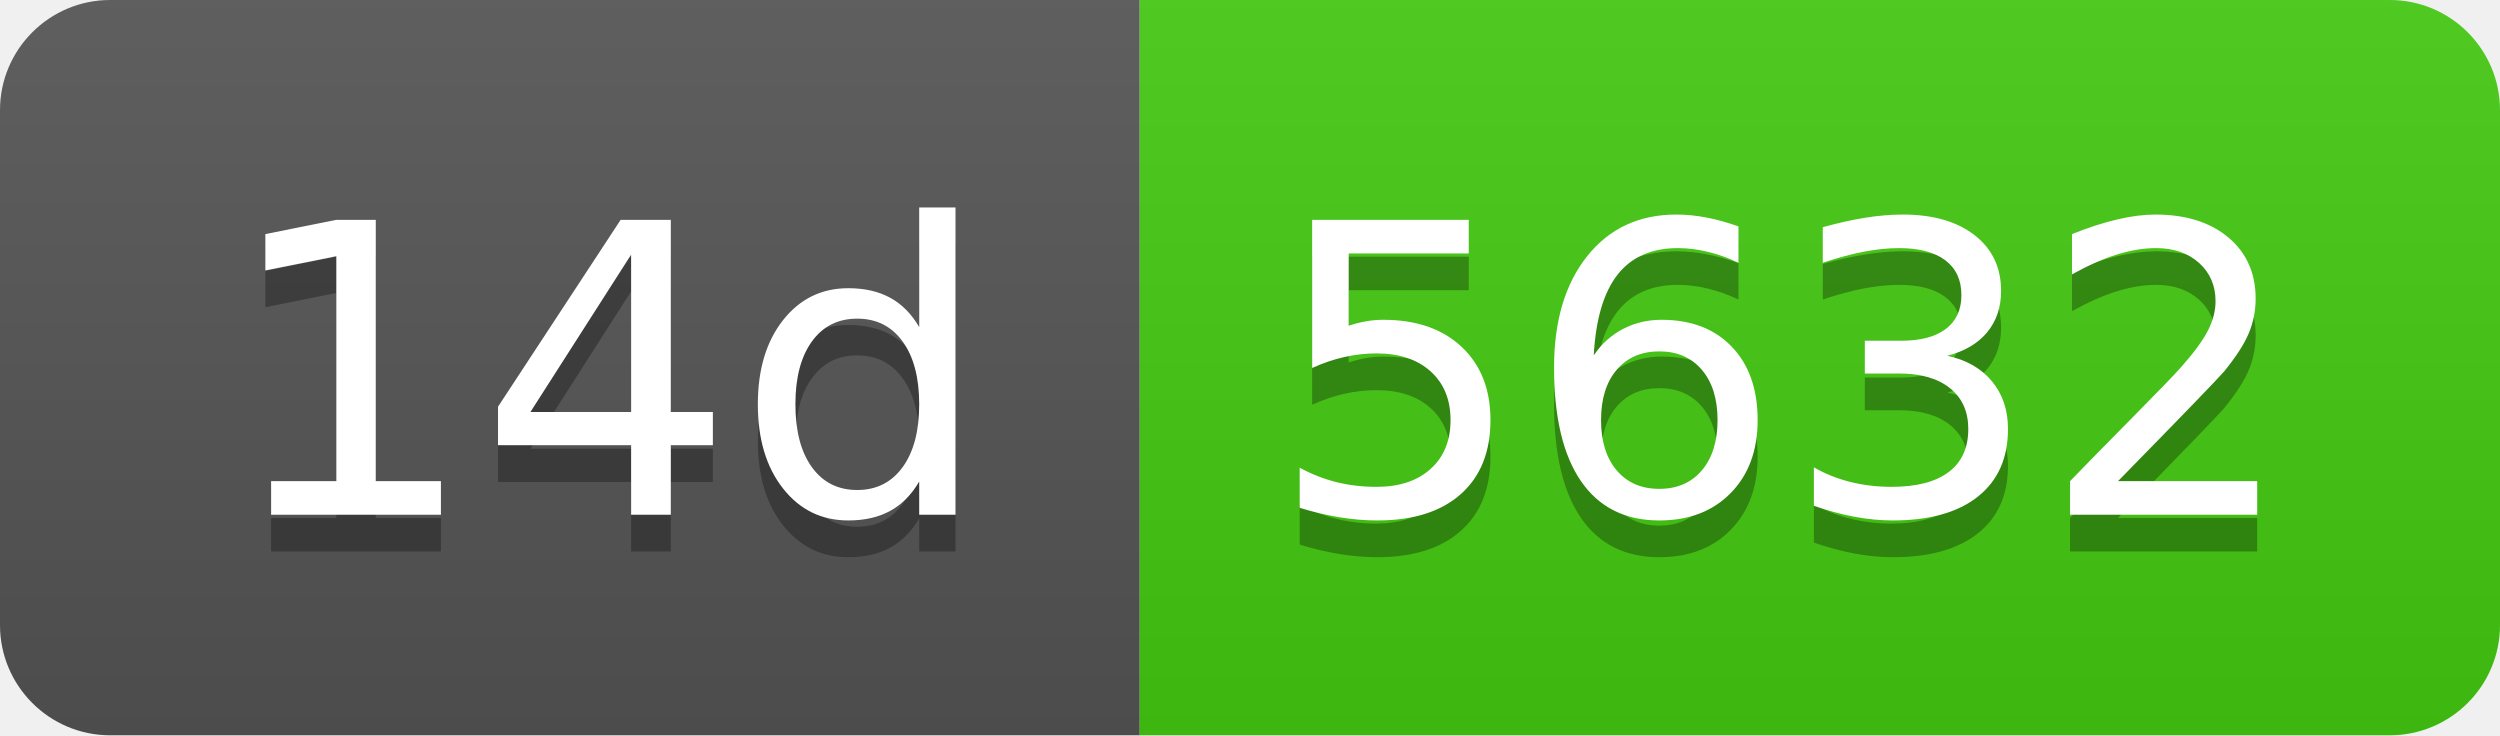
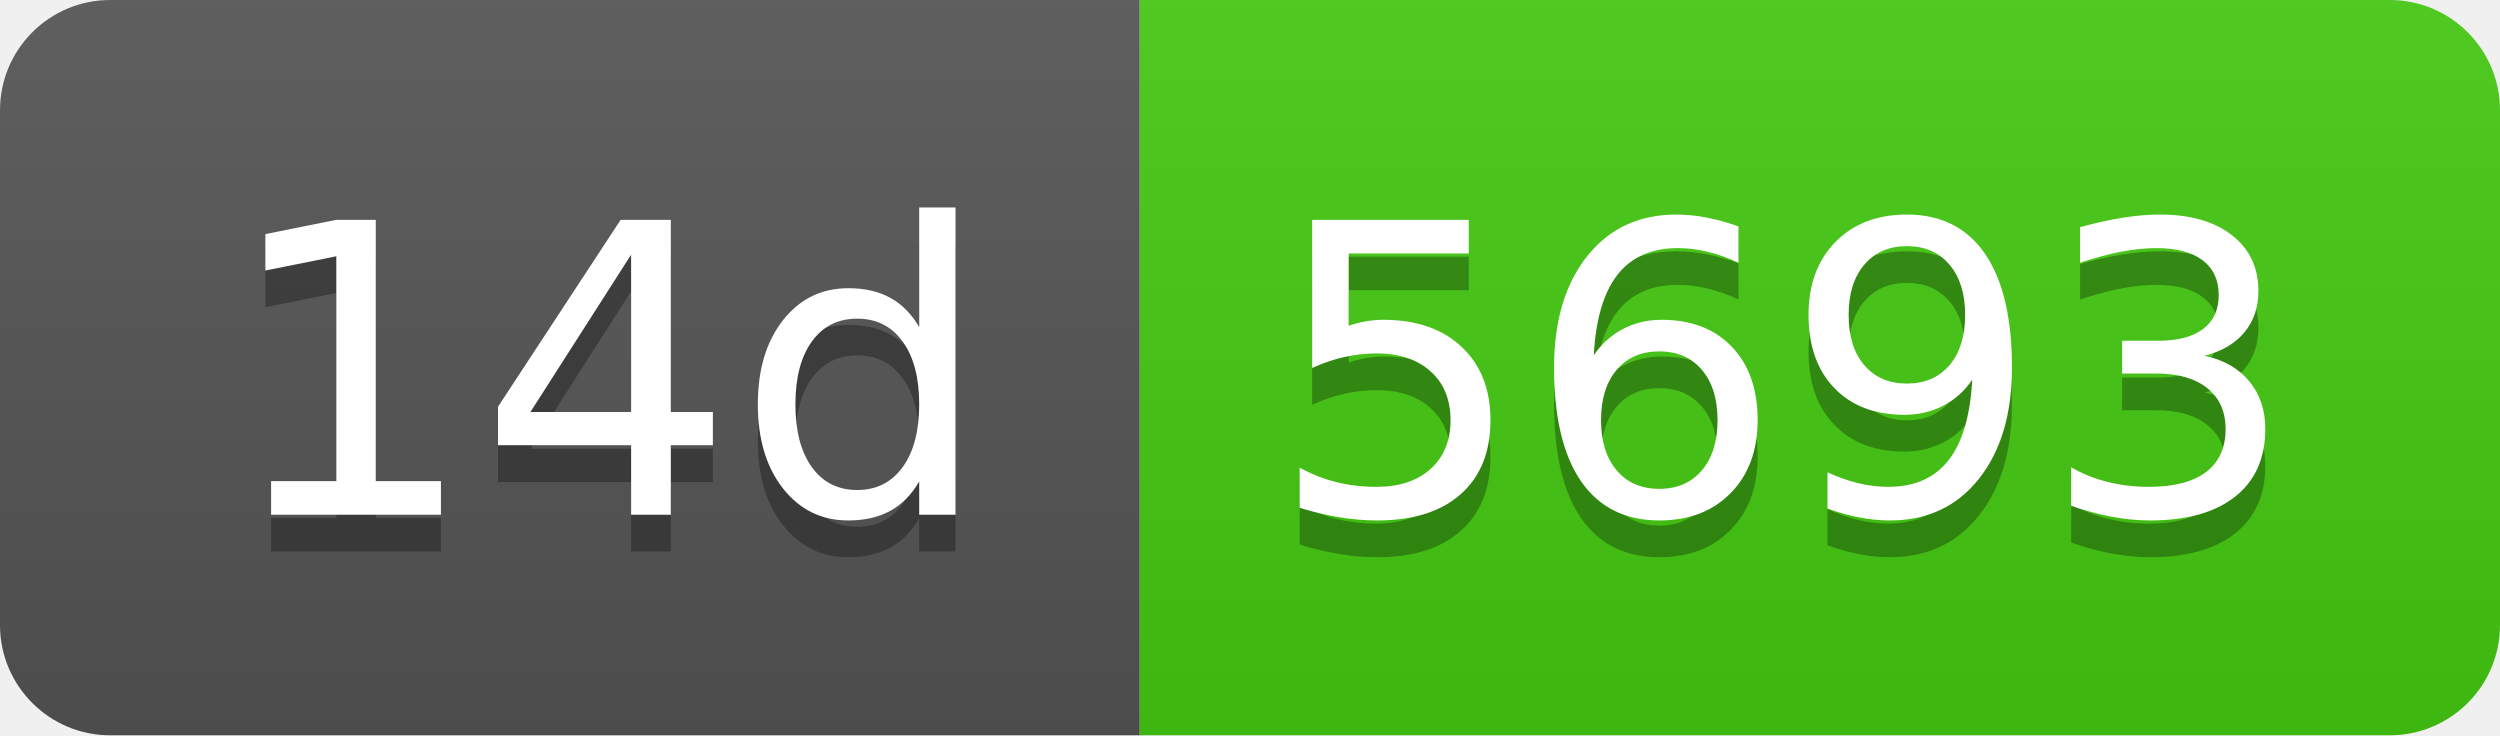
- <svg xmlns="http://www.w3.org/2000/svg" width="68" height="20" role="img" aria-label="14d: 5632">
+ <svg xmlns="http://www.w3.org/2000/svg" width="68" height="20" role="img" aria-label="14d: 5693">
  <linearGradient id="s" x2="0" y2="100%">
    <stop offset="0" stop-color="#bbb" stop-opacity=".1" />
    <stop offset="1" stop-opacity=".1" />
  </linearGradient>
  <clipPath id="r">
    <rect width="68" height="20" rx="3" fill="#fff" />
  </clipPath>
  <g clip-path="url(#r)">
    <rect width="31" height="20" fill="#555" />
    <rect x="31" width="37" height="20" fill="#4c1" />
    <rect width="68" height="20" fill="url(#s)" />
  </g>
  <g fill="#fff" text-anchor="middle" font-family="Verdana,Geneva,DejaVu Sans,sans-serif" text-rendering="geometricPrecision" font-size="110">
    <text aria-hidden="true" x="165" y="150" fill="#010101" fill-opacity=".3" transform="scale(.1)" textLength="210">14d</text>
    <text x="165" y="140" transform="scale(.1)" fill="#fff" textLength="210">14d</text>
-     <text aria-hidden="true" x="485" y="150" fill="#010101" fill-opacity=".3" transform="scale(.1)" textLength="270">5632</text>
-     <text x="485" y="140" transform="scale(.1)" fill="#fff" textLength="270">5632</text>
+     <text aria-hidden="true" x="485" y="150" fill="#010101" fill-opacity=".3" transform="scale(.1)" textLength="270">5693</text>
+     <text x="485" y="140" transform="scale(.1)" fill="#fff" textLength="270">5693</text>
  </g>
</svg>
